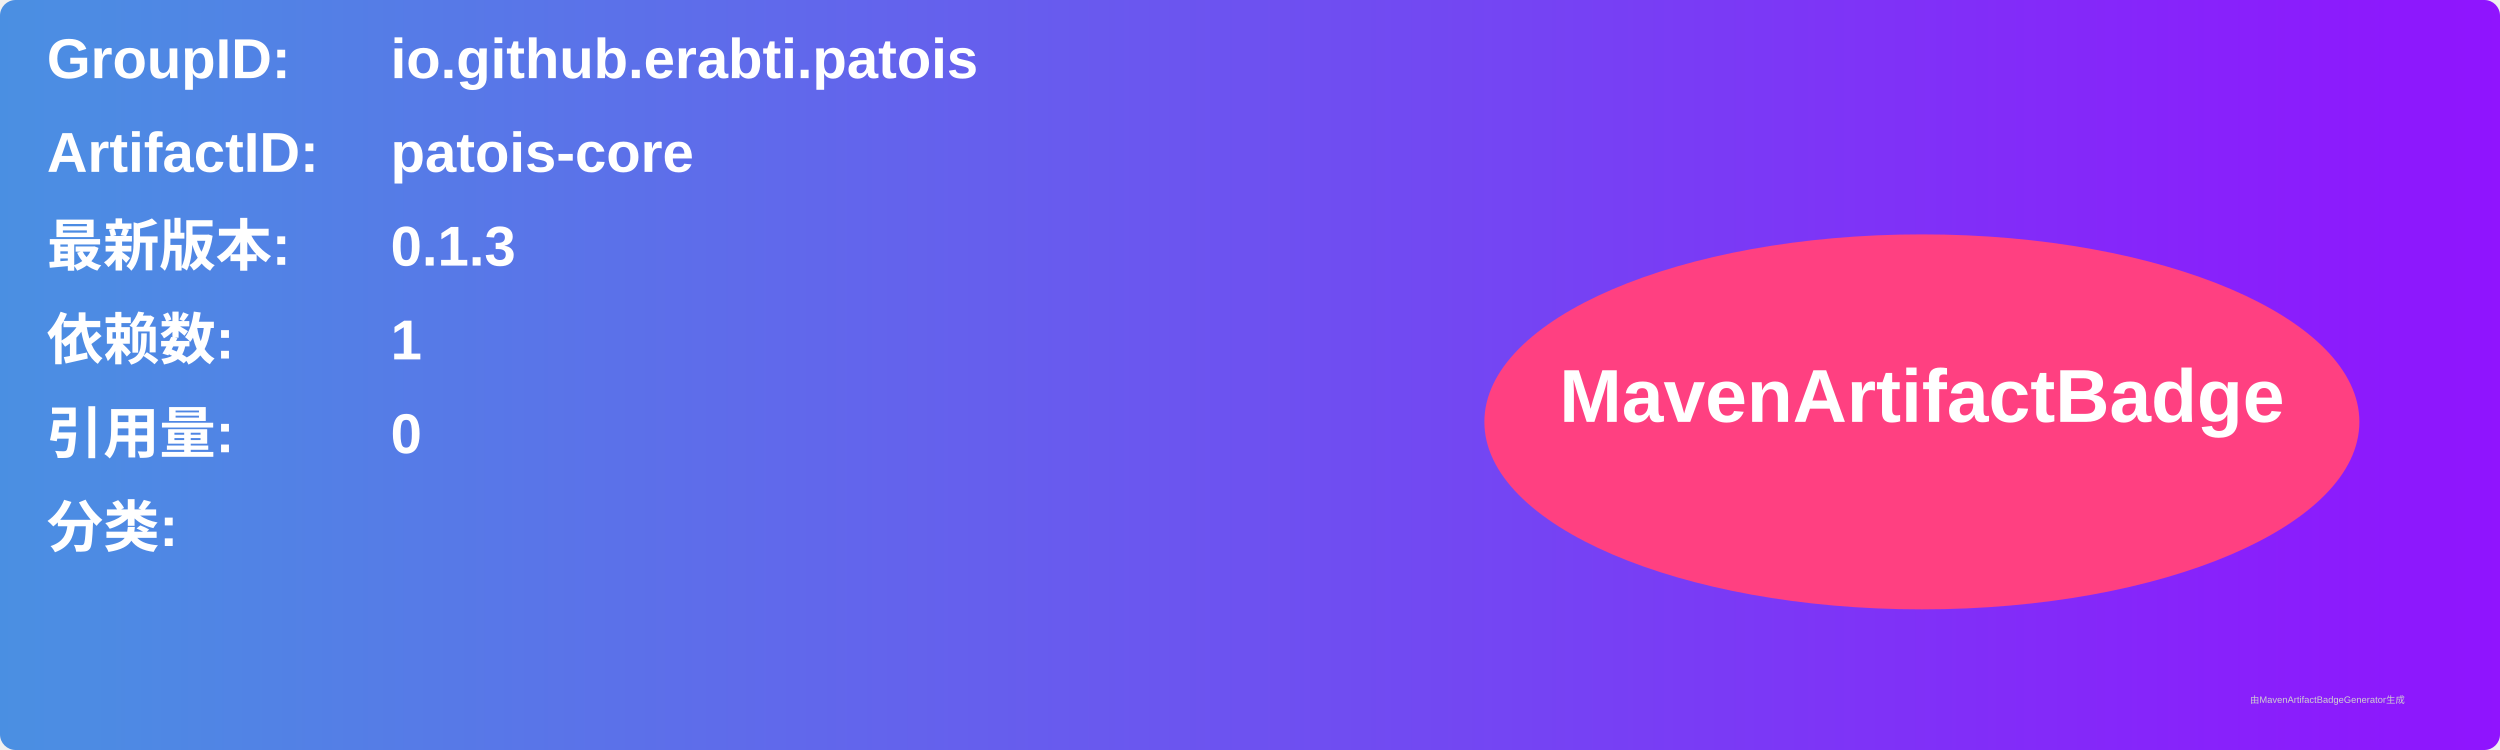
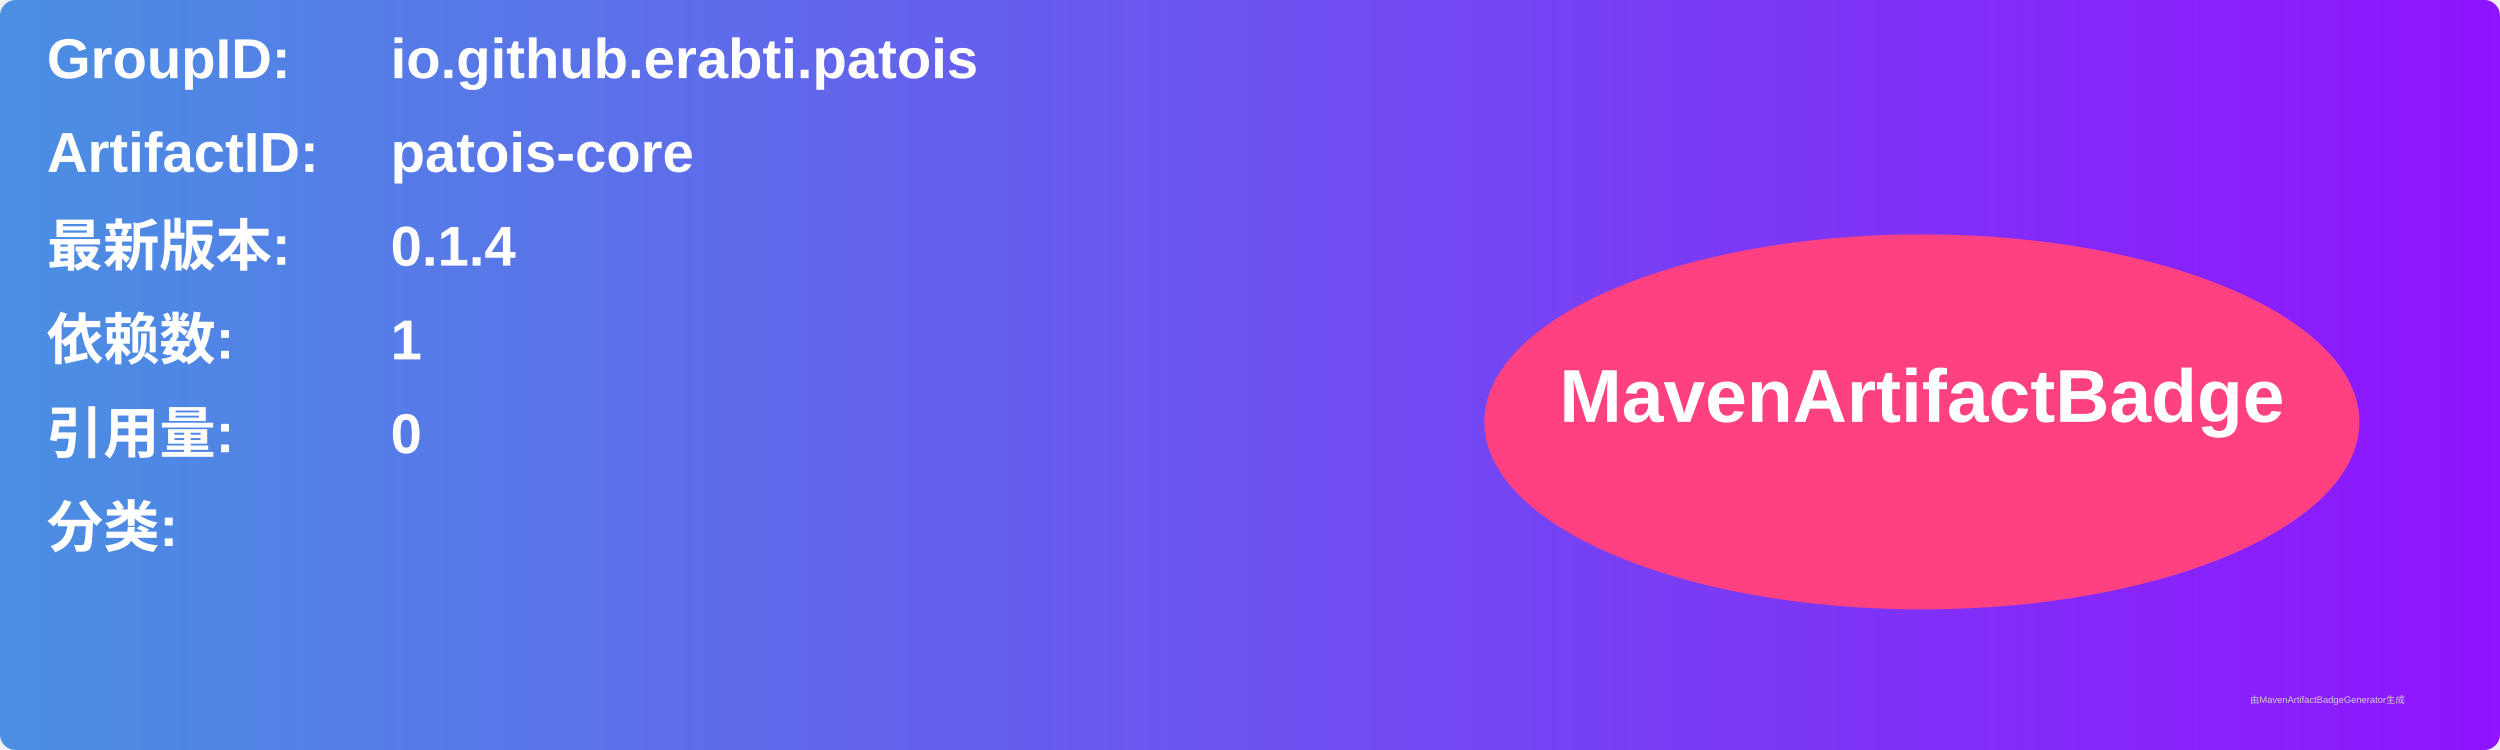
<svg xmlns="http://www.w3.org/2000/svg" width="800" height="240" viewBox="0 0 800 240">
  <linearGradient id="grad" x1="0%" y1="0%" x2="100%" y2="0%">
    <stop offset="0%" stop-color="#4a90e2" />
    <stop offset="100%" stop-color="#9013fe" />
  </linearGradient>
  <rect width="100%" height="100%" rx="5" ry="5" fill="url(#grad)" />
  <g transform="translate(15, 15)">
    <text x="0" y="10" font-family="Arial" font-size="18" fill="white" font-weight="bold" width="260">GroupID:</text>
    <text x="110" y="10" font-family="Arial" font-size="18" fill="white" font-weight="bold" width="460">io.github.erabti.patois</text>
    <text x="0" y="40" font-family="Arial" font-size="18" fill="white" font-weight="bold" width="260">ArtifactID:</text>
    <text x="110" y="40" font-family="Arial" font-size="18" fill="white" font-weight="bold" width="460">patois-core</text>
    <text x="0" y="70" font-family="Arial" font-size="18" fill="white" font-weight="bold">最新版本:</text>
    <text x="110" y="70" font-family="Arial" font-size="18" fill="white" font-weight="bold">
-       <tspan font-weight="bold">0.1.3</tspan>
+       <tspan font-weight="bold">0.1.4</tspan>
    </text>
    <text x="0" y="100" font-family="Arial" font-size="18" fill="white" font-weight="bold">依赖数: </text>
    <text x="110" y="100" font-family="Arial" font-size="18" fill="white">
      <tspan font-weight="bold">1</tspan>
    </text>
    <text x="0" y="130" font-family="Arial" font-size="18" fill="white" font-weight="bold">引用量: </text>
    <text x="110" y="130" font-family="Arial" font-size="18" fill="white">
      <tspan font-weight="bold">0</tspan>
    </text>
    <text x="0" y="160" font-family="Arial" font-size="18" fill="white" font-weight="bold">分类:</text>
    <text x="10" y="190" font-family="Arial" font-size="10" fill="white">
      <tspan font-weight="bold" />
    </text>
    <ellipse cx="600" cy="120" rx="140" ry="60" fill="#ff4081" />
    <text x="600" y="120" text-anchor="middle" font-family="Arial" font-size="24" fill="white" font-weight="bold">MavenArtifactBadge</text>
  </g>
  <text x="720" y="225" font-family="Arial" font-size="3" fill="#d0d0d0">由MavenArtifactBadgeGenerator生成</text>
</svg>
